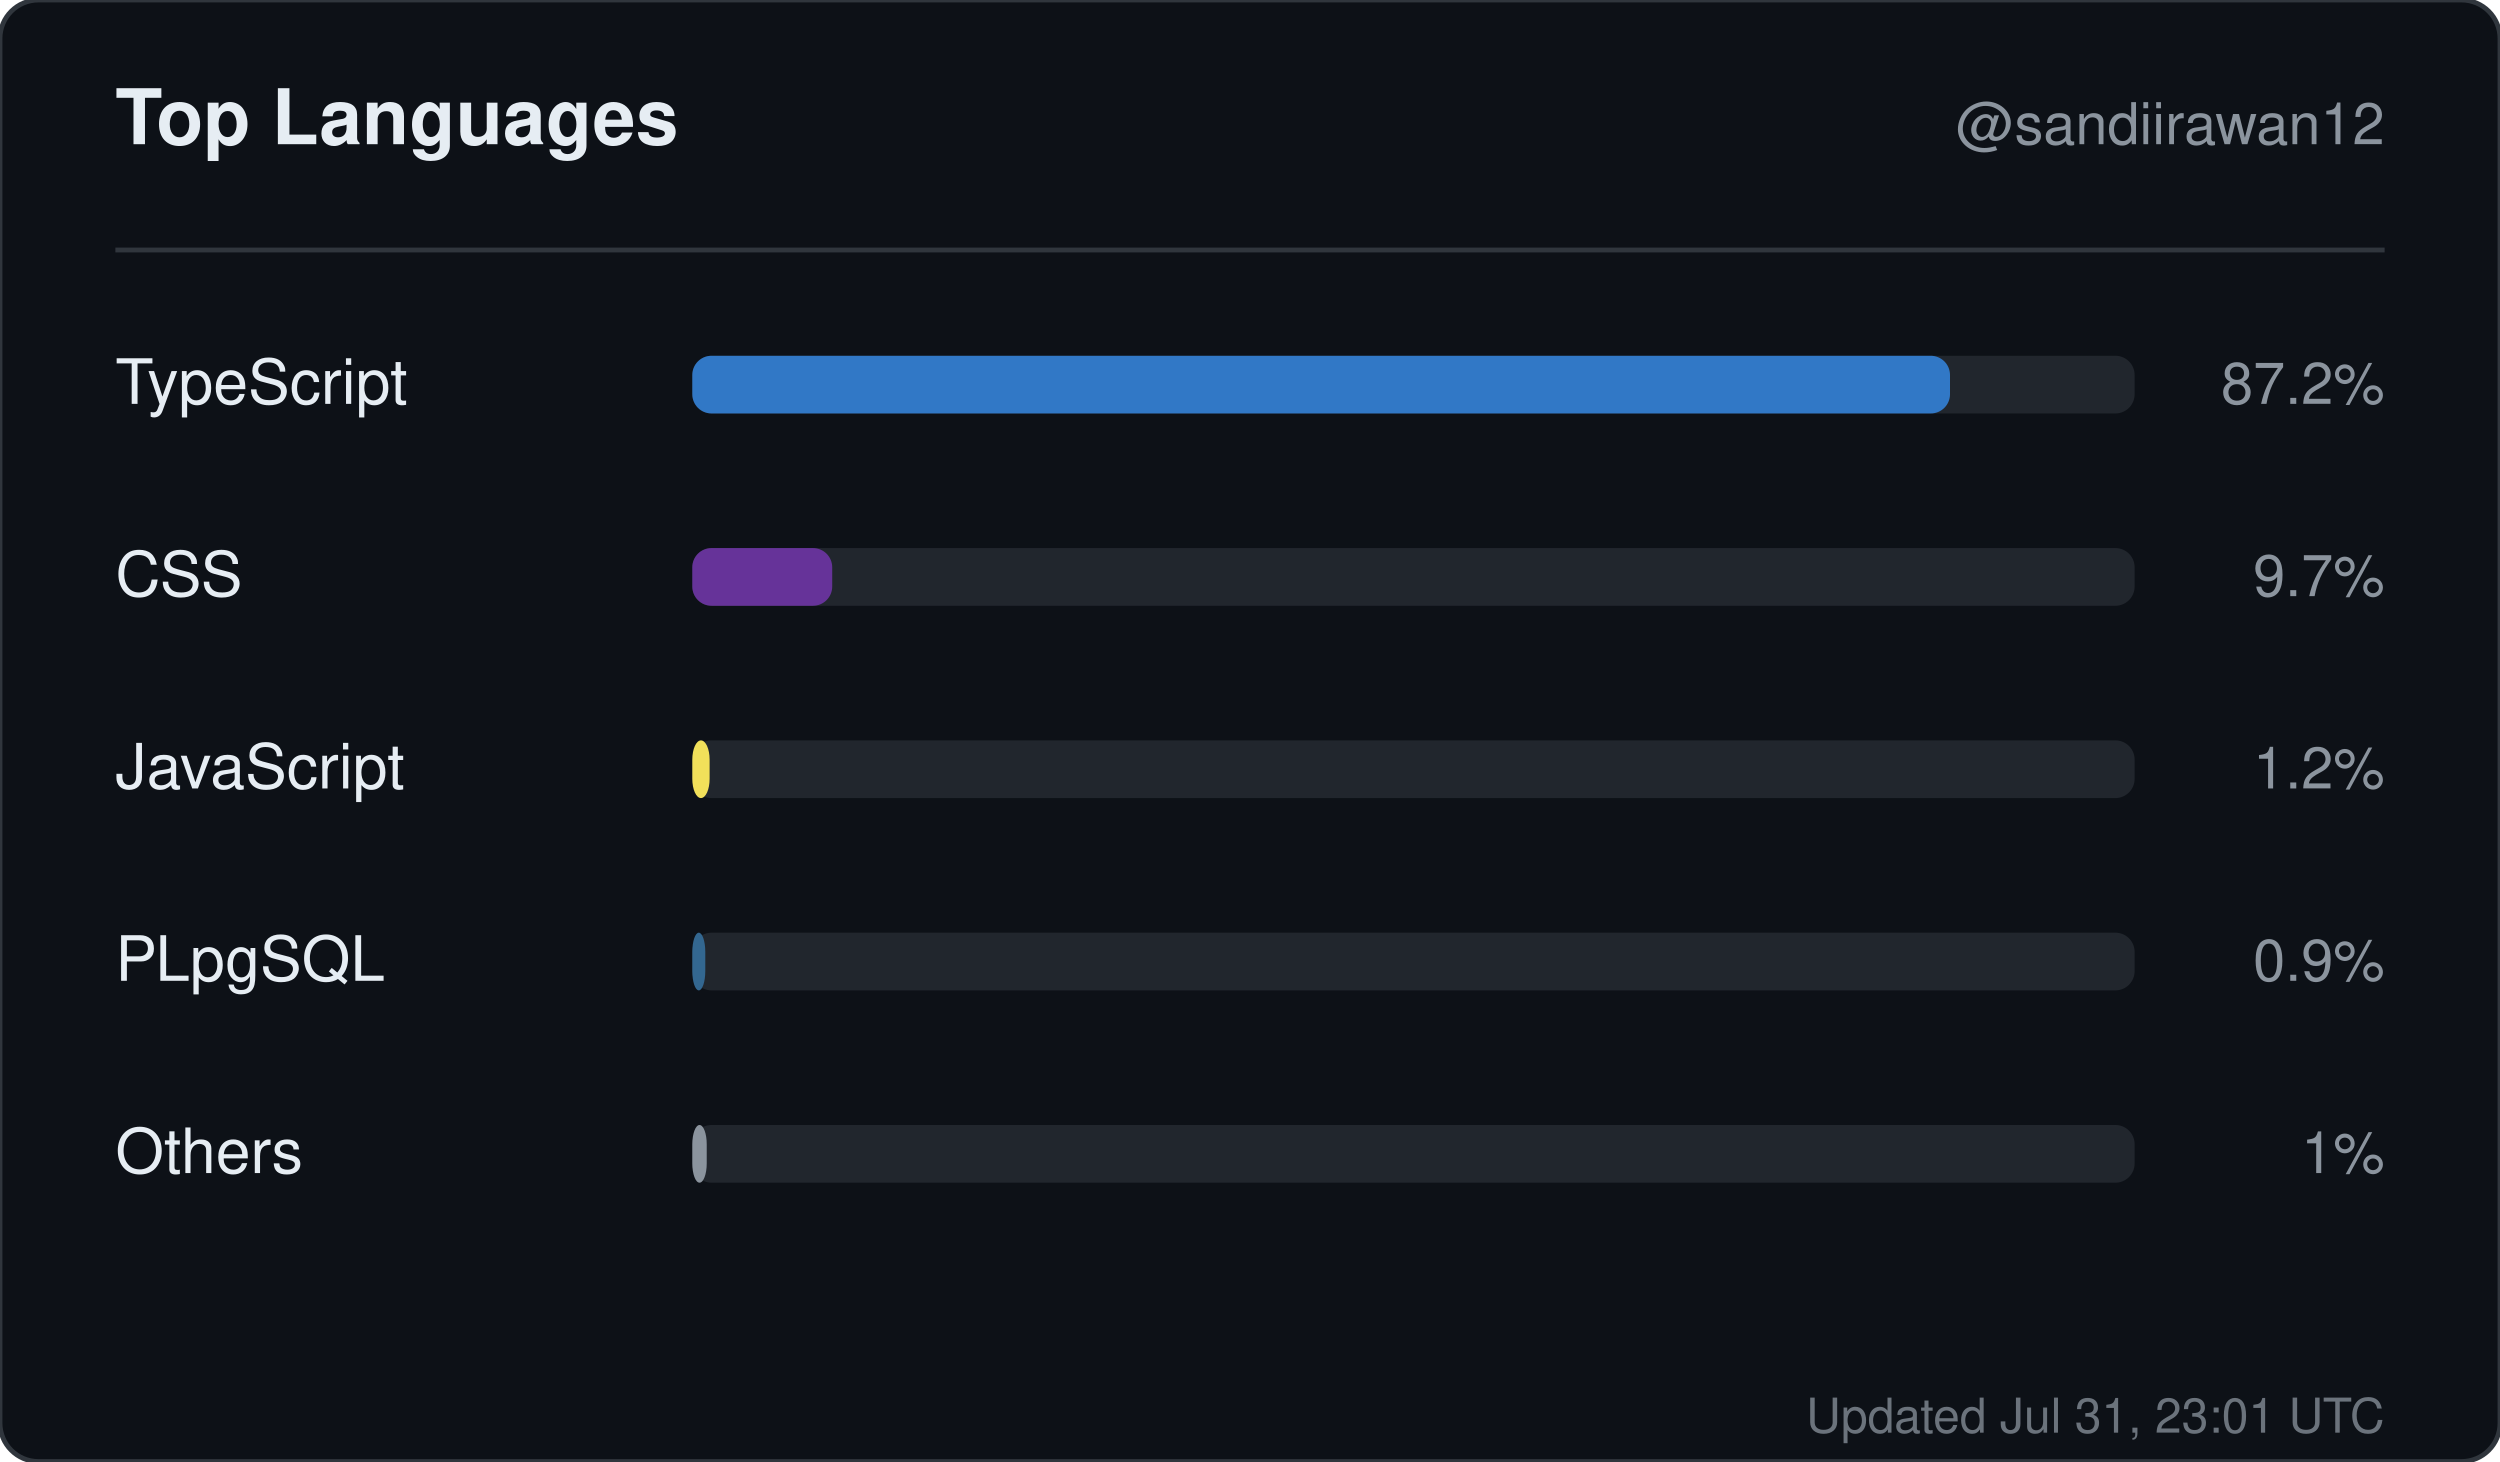
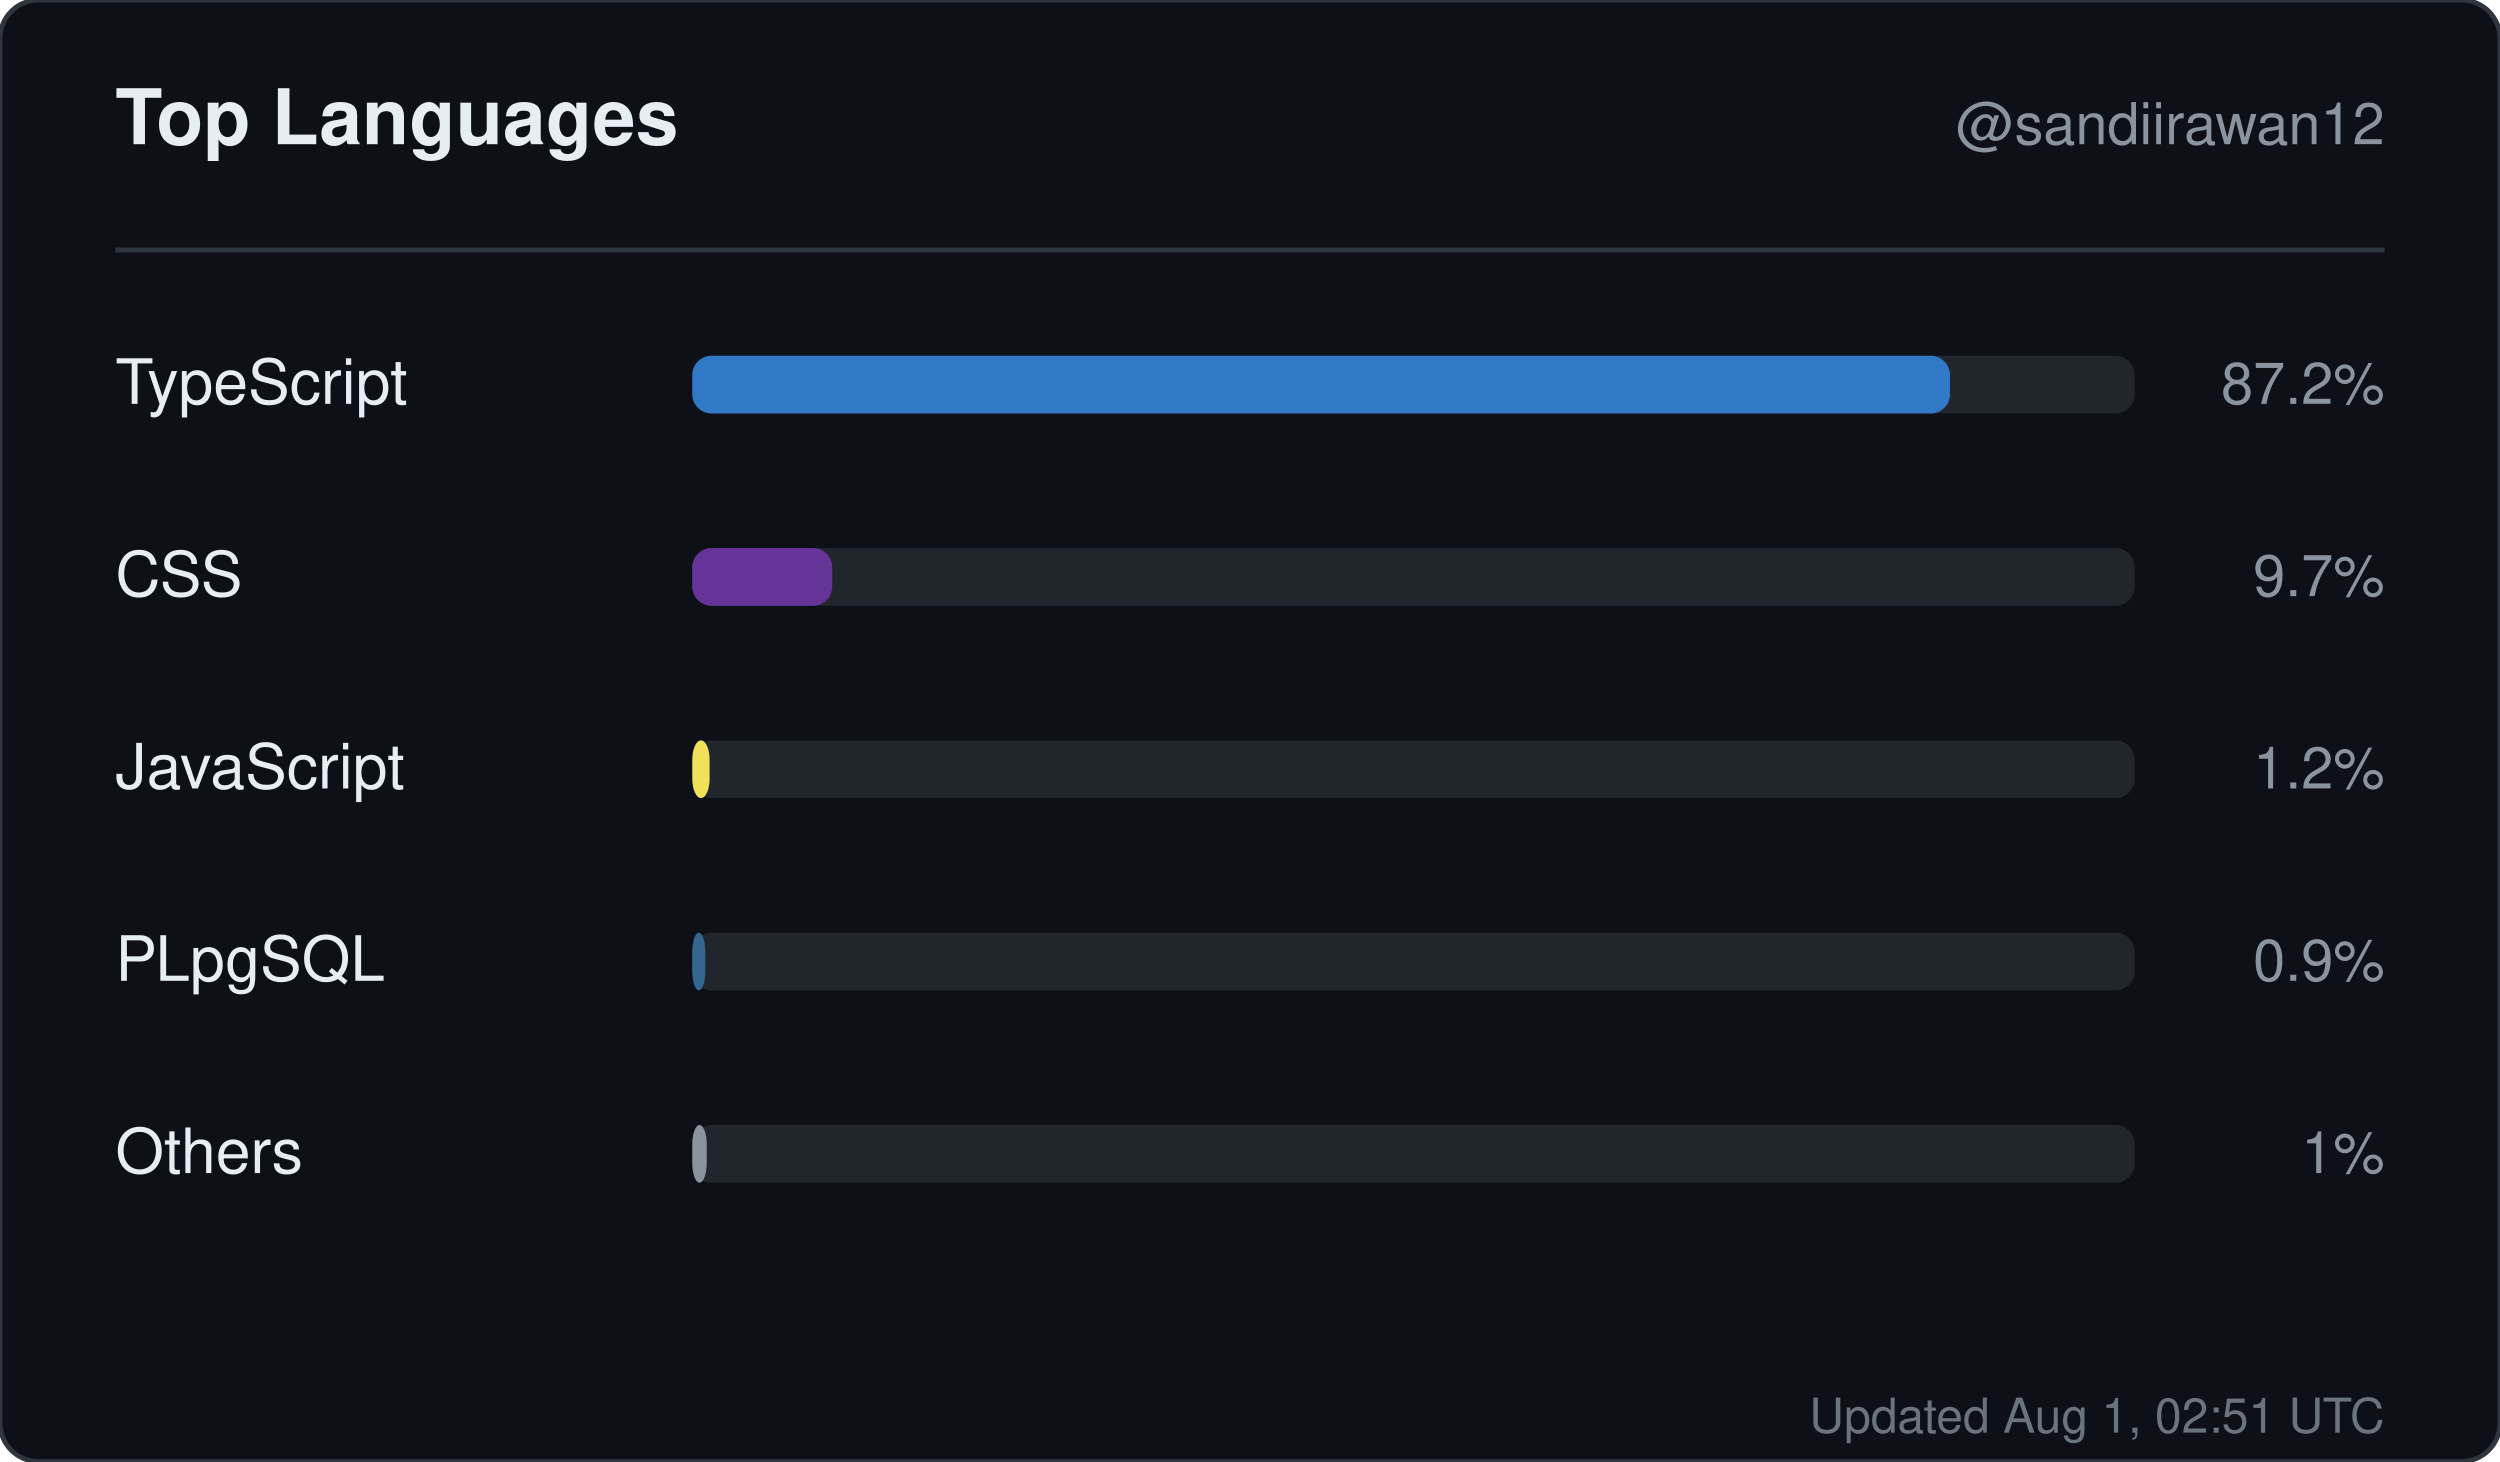
<svg xmlns="http://www.w3.org/2000/svg" width="520" height="304" viewBox="0 0 520 304" role="img" aria-label="Top languages for sandiirawan12">
  <rect width="520" height="304" rx="8" fill="#0d1117" stroke="#30363d" />
  <g font-family="-apple-system, BlinkMacSystemFont, Segoe UI, Helvetica, Arial, sans-serif">
    <text x="24" y="30" fill="#e6edf3" font-size="16" font-weight="700">Top Languages</text>
    <text x="496" y="30" fill="#8b949e" font-size="12" text-anchor="end">@sandiirawan12</text>
    <line x1="24" y1="52" x2="496" y2="52" stroke="#30363d" />
    <text x="24" y="84" fill="#e6edf3" font-size="13">TypeScript</text>
    <rect x="144" y="74" width="300" height="12" rx="4" fill="#21262d" />
    <rect x="144" y="74" width="261.6" height="12" rx="4" fill="#3178c6" />
    <text x="496" y="84" fill="#8b949e" font-size="12" text-anchor="end">87.2%</text>
    <text x="24" y="124" fill="#e6edf3" font-size="13">CSS</text>
    <rect x="144" y="114" width="300" height="12" rx="4" fill="#21262d" />
    <rect x="144" y="114" width="29.1" height="12" rx="4" fill="#663399" />
    <text x="496" y="124" fill="#8b949e" font-size="12" text-anchor="end">9.7%</text>
    <text x="24" y="164" fill="#e6edf3" font-size="13">JavaScript</text>
    <rect x="144" y="154" width="300" height="12" rx="4" fill="#21262d" />
    <rect x="144" y="154" width="3.6" height="12" rx="4" fill="#f1e05a" />
    <text x="496" y="164" fill="#8b949e" font-size="12" text-anchor="end">1.2%</text>
    <text x="24" y="204" fill="#e6edf3" font-size="13">PLpgSQL</text>
    <rect x="144" y="194" width="300" height="12" rx="4" fill="#21262d" />
    <rect x="144" y="194" width="2.7" height="12" rx="4" fill="#336790" />
    <text x="496" y="204" fill="#8b949e" font-size="12" text-anchor="end">0.9%</text>
    <text x="24" y="244" fill="#e6edf3" font-size="13">Others</text>
    <rect x="144" y="234" width="300" height="12" rx="4" fill="#21262d" />
    <rect x="144" y="234" width="3" height="12" rx="4" fill="#8b949e" />
    <text x="496" y="244" fill="#8b949e" font-size="12" text-anchor="end">1%</text>
-     <text x="496" y="298" fill="#8b949e" font-size="10" text-anchor="end" opacity="0.75">Updated Jul 31, 23:01 UTC</text>
+     <text x="496" y="298" fill="#8b949e" font-size="10" text-anchor="end" opacity="0.75">Updated Aug 1, 02:51 UTC</text>
  </g>
</svg>
